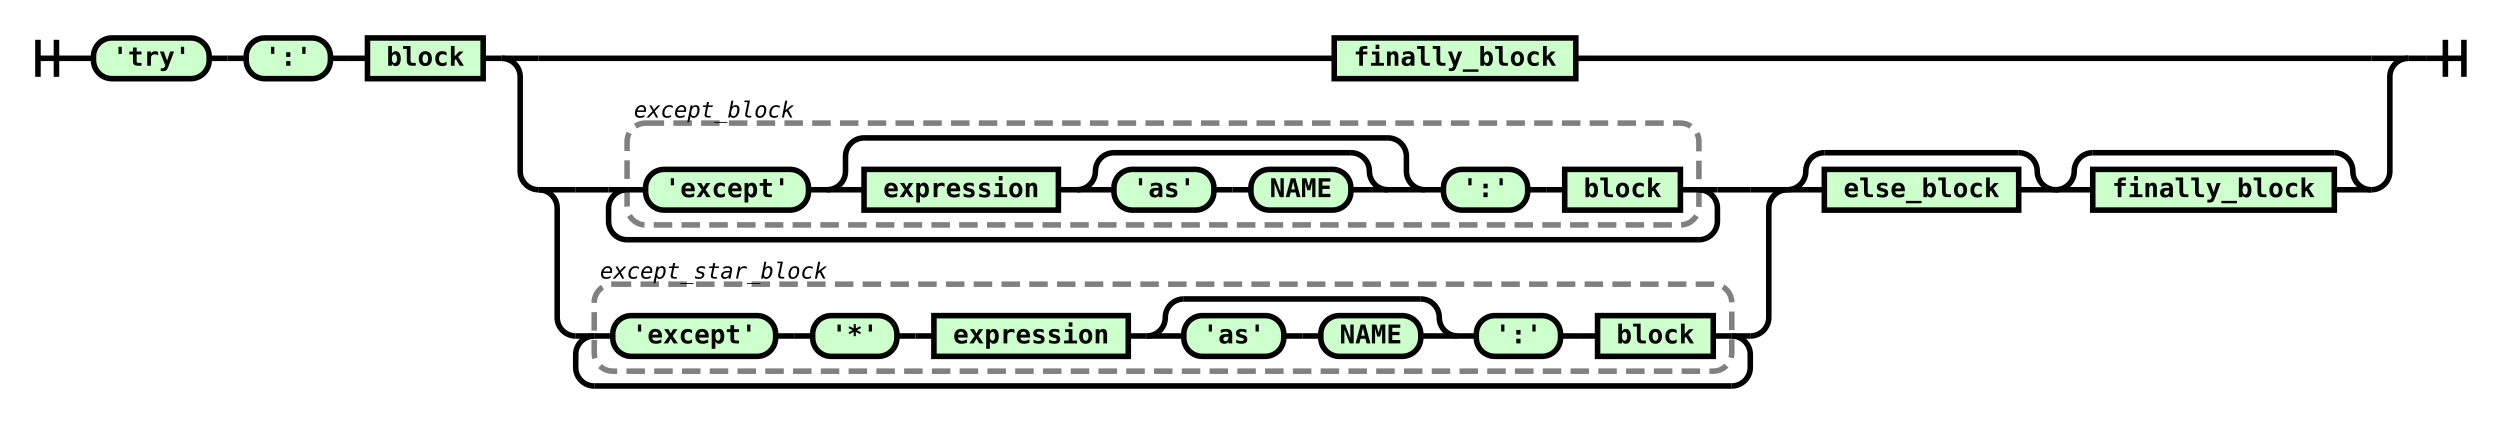
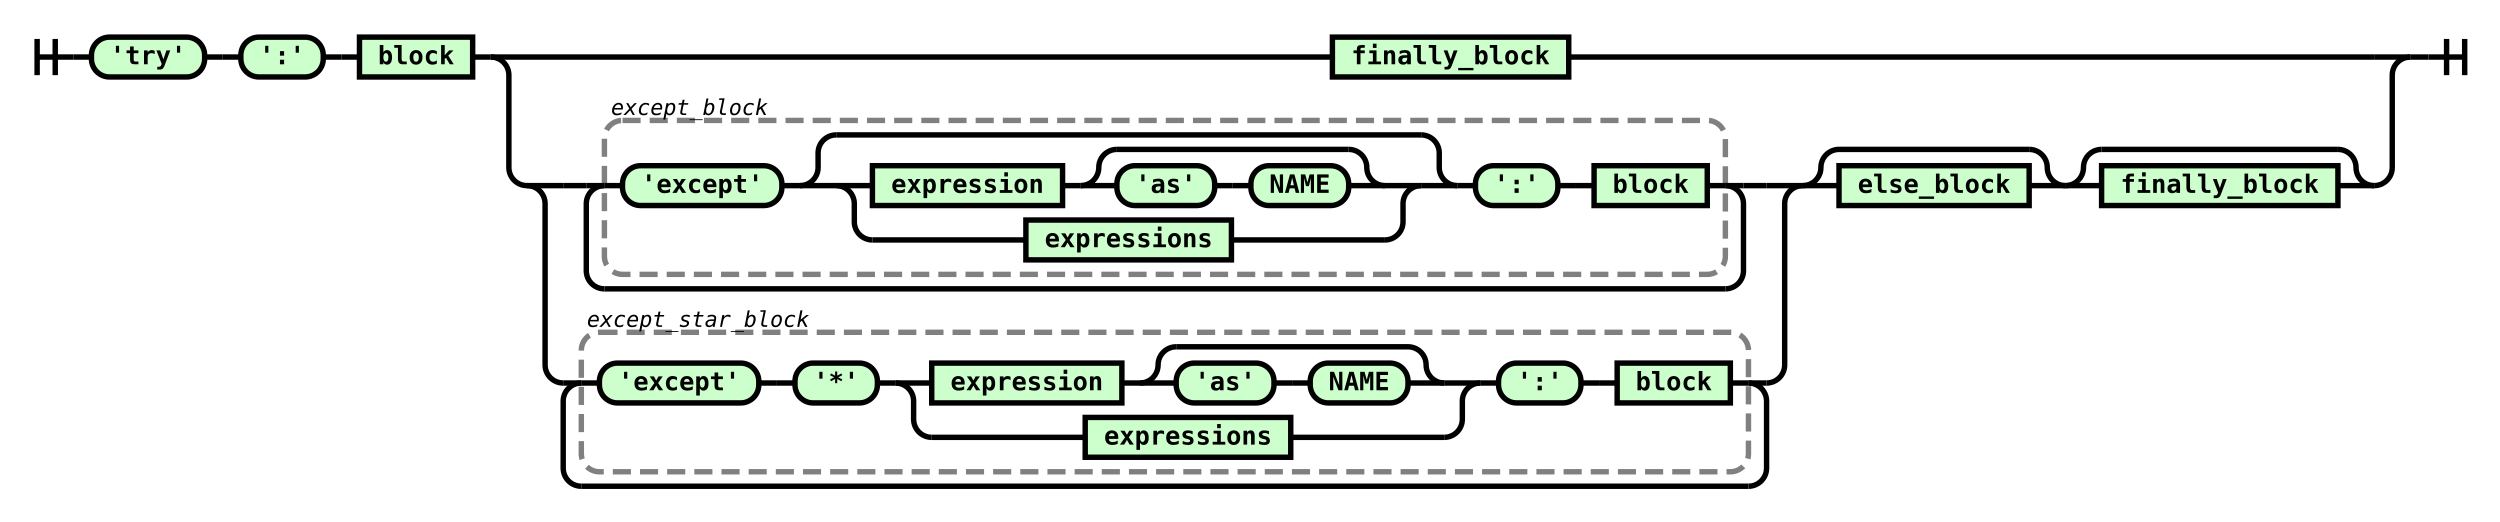
- <svg xmlns="http://www.w3.org/2000/svg" class="railroad-diagram" height="228" viewBox="0 0 1350.5 228" width="1350.5">
+ <svg xmlns="http://www.w3.org/2000/svg" class="railroad-diagram" height="288" viewBox="0 0 1380.5 288" width="1380.5">
  <g transform="translate(.5 .5)">
    <g>
      <path d="M20 21v20m10 -20v20m-10 -10h20" />
    </g>
    <path d="M40 31h10" />
    <g>
      <path d="M50 31h0.0" />
-       <path d="M1300.5 31h0.0" />
+       <path d="M1330.5 31h0.0" />
      <g class="terminal ">
        <path d="M50.0 31h0.0" />
        <path d="M112.5 31h0.0" />
        <rect height="22" rx="10" ry="10" width="62.5" x="50" y="20" />
        <text x="81.25" y="35">'try'</text>
      </g>
      <path d="M112.5 31h10" />
      <path d="M122.5 31h10" />
      <g class="terminal ">
        <path d="M132.5 31h0.0" />
        <path d="M178.0 31h0.0" />
        <rect height="22" rx="10" ry="10" width="45.5" x="132.5" y="20" />
        <text x="155.25" y="35">':'</text>
      </g>
      <path d="M178.0 31h10" />
      <path d="M188.0 31h10" />
      <g class="non-terminal ">
        <path d="M198.0 31h0.0" />
        <path d="M260.5 31h0.0" />
        <rect height="22" width="62.5" x="198" y="20" />
        <text x="229.25" y="35">block</text>
      </g>
      <path d="M260.5 31h10" />
      <g>
        <path d="M270.5 31h0.0" />
-         <path d="M1300.5 31h0.0" />
+         <path d="M1330.5 31h0.0" />
        <path d="M270.5 31h20" />
        <g class="non-terminal ">
-           <path d="M290.5 31h429.75" />
-           <path d="M850.75 31h429.75" />
-           <rect height="22" width="130.5" x="720.25" y="20" />
-           <text x="785.5" y="35">finally_block</text>
+           <path d="M290.5 31h444.75" />
+           <path d="M865.75 31h444.75" />
+           <rect height="22" width="130.5" x="735.25" y="20" />
+           <text x="800.5" y="35">finally_block</text>
        </g>
-         <path d="M1280.5 31h20" />
+         <path d="M1310.5 31h20" />
        <path d="M270.5 31a10 10 0 0 1 10 10v51a10 10 0 0 0 10 10" />
        <g>
          <path d="M290.5 102h0.0" />
-           <path d="M1280.5 102h0.0" />
+           <path d="M1310.5 102h0.0" />
          <g>
            <path d="M290.5 102h0.0" />
-             <path d="M965.0 102h0.0" />
+             <path d="M995.0 102h0.0" />
            <path d="M290.5 102h20" />
            <g>
-               <path d="M310.5 102h17.75" />
-               <path d="M927.25 102h17.75" />
-               <path d="M328.25 102h10" />
+               <path d="M310.5 102h12.75" />
+               <path d="M962.25 102h12.75" />
+               <path d="M323.25 102h10" />
              <g>
-                 <path d="M338.25 102h0.0" />
-                 <path d="M917.25 102h0.0" />
-                 <rect class="group-box" height="55" rx="10" ry="10" width="579" x="338.25" y="66" />
+                 <path d="M333.25 102h0.0" />
+                 <path d="M952.25 102h0.0" />
+                 <rect class="group-box" height="85" rx="10" ry="10" width="619" x="333.25" y="66" />
                <g>
-                   <path d="M338.25 102h10.0" />
-                   <path d="M907.25 102h10.0" />
-                   <g class="terminal ">
-                     <path d="M348.25 102h0.0" />
-                     <path d="M436.25 102h0.0" />
-                     <rect height="22" rx="10" ry="10" width="88" x="348.25" y="91" />
-                     <text x="392.25" y="106">'except'</text>
-                   </g>
-                   <path d="M436.25 102h10" />
+                   <path d="M333.25 102h10.0" />
+                   <path d="M942.25 102h10.0" />
+                   <g class="terminal ">
+                     <path d="M343.25 102h0.0" />
+                     <path d="M431.25 102h0.0" />
+                     <rect height="22" rx="10" ry="10" width="88" x="343.25" y="91" />
+                     <text x="387.25" y="106">'except'</text>
+                   </g>
+                   <path d="M431.25 102h10" />
                  <g>
-                     <path d="M446.25 102h0.0" />
-                     <path d="M769.25 102h0.0" />
-                     <path d="M446.25 102a10 10 0 0 0 10 -10v-8a10 10 0 0 1 10 -10" />
+                     <path d="M441.25 102h0.0" />
+                     <path d="M804.25 102h0.0" />
+                     <path d="M441.25 102a10 10 0 0 0 10 -10v-8a10 10 0 0 1 10 -10" />
                    <g>
-                       <path d="M466.25 74h283.0" />
+                       <path d="M461.25 74h323.0" />
                    </g>
-                     <path d="M749.25 74a10 10 0 0 1 10 10v8a10 10 0 0 0 10 10" />
-                     <path d="M446.25 102h20" />
+                     <path d="M784.25 74a10 10 0 0 1 10 10v8a10 10 0 0 0 10 10" />
+                     <path d="M441.25 102h20" />
                    <g>
-                       <path d="M466.25 102h0.0" />
-                       <path d="M749.25 102h0.0" />
+                       <path d="M461.25 102h0.0" />
+                       <path d="M784.25 102h0.0" />
+                       <path d="M461.25 102h20" />
+                       <g>
+                         <path d="M481.25 102h0.0" />
+                         <path d="M764.25 102h0.0" />
+                         <g class="non-terminal ">
+                           <path d="M481.25 102h0.0" />
+                           <path d="M586.25 102h0.0" />
+                           <rect height="22" width="105" x="481.25" y="91" />
+                           <text x="533.75" y="106">expression</text>
+                         </g>
+                         <path d="M586.25 102h10" />
+                         <g>
+                           <path d="M596.25 102h0.0" />
+                           <path d="M764.25 102h0.0" />
+                           <path d="M596.25 102a10 10 0 0 0 10 -10v0a10 10 0 0 1 10 -10" />
+                           <g>
+                             <path d="M616.25 82h128.0" />
+                           </g>
+                           <path d="M744.25 82a10 10 0 0 1 10 10v0a10 10 0 0 0 10 10" />
+                           <path d="M596.25 102h20" />
+                           <g>
+                             <path d="M616.25 102h0.0" />
+                             <path d="M744.25 102h0.0" />
+                             <g class="terminal ">
+                               <path d="M616.25 102h0.0" />
+                               <path d="M670.25 102h0.0" />
+                               <rect height="22" rx="10" ry="10" width="54" x="616.25" y="91" />
+                               <text x="643.25" y="106">'as'</text>
+                             </g>
+                             <path d="M670.25 102h10" />
+                             <path d="M680.25 102h10" />
+                             <g class="terminal ">
+                               <path d="M690.25 102h0.0" />
+                               <path d="M744.25 102h0.0" />
+                               <rect height="22" rx="10" ry="10" width="54" x="690.25" y="91" />
+                               <text x="717.25" y="106">NAME</text>
+                             </g>
+                           </g>
+                           <path d="M744.25 102h20" />
+                         </g>
+                       </g>
+                       <path d="M764.25 102h20" />
+                       <path d="M461.25 102a10 10 0 0 1 10 10v10a10 10 0 0 0 10 10" />
                      <g class="non-terminal ">
-                         <path d="M466.25 102h0.0" />
-                         <path d="M571.25 102h0.0" />
-                         <rect height="22" width="105" x="466.25" y="91" />
-                         <text x="518.75" y="106">expression</text>
+                         <path d="M481.25 132h84.75" />
+                         <path d="M679.5 132h84.75" />
+                         <rect height="22" width="113.5" x="566" y="121" />
+                         <text x="622.75" y="136">expressions</text>
                      </g>
-                       <path d="M571.25 102h10" />
+                       <path d="M764.25 132a10 10 0 0 0 10 -10v-10a10 10 0 0 1 10 -10" />
+                     </g>
+                     <path d="M784.25 102h20" />
+                   </g>
+                   <path d="M804.25 102h10" />
+                   <g class="terminal ">
+                     <path d="M814.25 102h0.0" />
+                     <path d="M859.75 102h0.0" />
+                     <rect height="22" rx="10" ry="10" width="45.5" x="814.25" y="91" />
+                     <text x="837" y="106">':'</text>
+                   </g>
+                   <path d="M859.75 102h10" />
+                   <path d="M869.75 102h10" />
+                   <g class="non-terminal ">
+                     <path d="M879.75 102h0.0" />
+                     <path d="M942.25 102h0.0" />
+                     <rect height="22" width="62.5" x="879.75" y="91" />
+                     <text x="911" y="106">block</text>
+                   </g>
+                 </g>
+                 <g class="non-terminal ">
+                   <path d="M333.25 58h0.0" />
+                   <path d="M427.25 58h0.0" />
+                   <text class="comment" x="380.25" y="63">except_block</text>
+                 </g>
+               </g>
+               <path d="M952.25 102h10" />
+               <path d="M333.25 102a10 10 0 0 0 -10 10v37a10 10 0 0 0 10 10" />
+               <g>
+                 <path d="M333.25 159h619.0" />
+               </g>
+               <path d="M952.25 159a10 10 0 0 0 10 -10v-37a10 10 0 0 0 -10 -10" />
+             </g>
+             <path d="M975.0 102h20" />
+             <path d="M290.5 102a10 10 0 0 1 10 10v89a10 10 0 0 0 10 10" />
+             <g>
+               <path d="M310.5 211h0.0" />
+               <path d="M975.0 211h0.0" />
+               <path d="M310.5 211h10" />
+               <g>
+                 <path d="M320.5 211h0.0" />
+                 <path d="M965.0 211h0.0" />
+                 <rect class="group-box" height="77" rx="10" ry="10" width="644.5" x="320.5" y="183" />
+                 <g>
+                   <path d="M320.5 211h10.0" />
+                   <path d="M955.0 211h10.0" />
+                   <g class="terminal ">
+                     <path d="M330.5 211h0.0" />
+                     <path d="M418.5 211h0.0" />
+                     <rect height="22" rx="10" ry="10" width="88" x="330.5" y="200" />
+                     <text x="374.5" y="215">'except'</text>
+                   </g>
+                   <path d="M418.5 211h10" />
+                   <path d="M428.5 211h10" />
+                   <g class="terminal ">
+                     <path d="M438.5 211h0.0" />
+                     <path d="M484.0 211h0.0" />
+                     <rect height="22" rx="10" ry="10" width="45.5" x="438.5" y="200" />
+                     <text x="461.25" y="215">'*'</text>
+                   </g>
+                   <path d="M484.0 211h10" />
+                   <g>
+                     <path d="M494.0 211h0.0" />
+                     <path d="M817.0 211h0.0" />
+                     <path d="M494.0 211h20" />
+                     <g>
+                       <path d="M514.0 211h0.0" />
+                       <path d="M797.0 211h0.0" />
+                       <g class="non-terminal ">
+                         <path d="M514.0 211h0.0" />
+                         <path d="M619.0 211h0.0" />
+                         <rect height="22" width="105" x="514" y="200" />
+                         <text x="566.5" y="215">expression</text>
+                       </g>
+                       <path d="M619.0 211h10" />
                      <g>
-                         <path d="M581.25 102h0.0" />
-                         <path d="M749.25 102h0.0" />
-                         <path d="M581.25 102a10 10 0 0 0 10 -10v0a10 10 0 0 1 10 -10" />
+                         <path d="M629.0 211h0.0" />
+                         <path d="M797.0 211h0.0" />
+                         <path d="M629.0 211a10 10 0 0 0 10 -10v0a10 10 0 0 1 10 -10" />
                        <g>
-                           <path d="M601.25 82h128.0" />
+                           <path d="M649.0 191h128.0" />
                        </g>
-                         <path d="M729.25 82a10 10 0 0 1 10 10v0a10 10 0 0 0 10 10" />
-                         <path d="M581.25 102h20" />
+                         <path d="M777.0 191a10 10 0 0 1 10 10v0a10 10 0 0 0 10 10" />
+                         <path d="M629.0 211h20" />
                        <g>
-                           <path d="M601.25 102h0.0" />
-                           <path d="M729.25 102h0.0" />
+                           <path d="M649.0 211h0.0" />
+                           <path d="M777.0 211h0.0" />
                          <g class="terminal ">
-                             <path d="M601.25 102h0.0" />
-                             <path d="M655.25 102h0.0" />
-                             <rect height="22" rx="10" ry="10" width="54" x="601.25" y="91" />
-                             <text x="628.25" y="106">'as'</text>
+                             <path d="M649.0 211h0.0" />
+                             <path d="M703.0 211h0.0" />
+                             <rect height="22" rx="10" ry="10" width="54" x="649" y="200" />
+                             <text x="676" y="215">'as'</text>
                          </g>
-                           <path d="M655.25 102h10" />
-                           <path d="M665.25 102h10" />
+                           <path d="M703.0 211h10" />
+                           <path d="M713.0 211h10" />
                          <g class="terminal ">
-                             <path d="M675.25 102h0.0" />
-                             <path d="M729.25 102h0.0" />
-                             <rect height="22" rx="10" ry="10" width="54" x="675.25" y="91" />
-                             <text x="702.25" y="106">NAME</text>
+                             <path d="M723.0 211h0.0" />
+                             <path d="M777.0 211h0.0" />
+                             <rect height="22" rx="10" ry="10" width="54" x="723" y="200" />
+                             <text x="750" y="215">NAME</text>
                          </g>
                        </g>
-                         <path d="M729.25 102h20" />
+                         <path d="M777.0 211h20" />
                      </g>
                    </g>
-                     <path d="M749.25 102h20" />
-                   </g>
-                   <path d="M769.25 102h10" />
-                   <g class="terminal ">
-                     <path d="M779.25 102h0.0" />
-                     <path d="M824.75 102h0.0" />
-                     <rect height="22" rx="10" ry="10" width="45.5" x="779.25" y="91" />
-                     <text x="802" y="106">':'</text>
-                   </g>
-                   <path d="M824.75 102h10" />
-                   <path d="M834.75 102h10" />
+                     <path d="M797.0 211h20" />
+                     <path d="M494.0 211a10 10 0 0 1 10 10v10a10 10 0 0 0 10 10" />
+                     <g class="non-terminal ">
+                       <path d="M514.0 241h84.75" />
+                       <path d="M712.25 241h84.75" />
+                       <rect height="22" width="113.5" x="598.75" y="230" />
+                       <text x="655.5" y="245">expressions</text>
+                     </g>
+                     <path d="M797.0 241a10 10 0 0 0 10 -10v-10a10 10 0 0 1 10 -10" />
+                   </g>
+                   <path d="M817.0 211h10" />
+                   <g class="terminal ">
+                     <path d="M827.0 211h0.0" />
+                     <path d="M872.5 211h0.0" />
+                     <rect height="22" rx="10" ry="10" width="45.5" x="827" y="200" />
+                     <text x="849.75" y="215">':'</text>
+                   </g>
+                   <path d="M872.5 211h10" />
+                   <path d="M882.5 211h10" />
                  <g class="non-terminal ">
-                     <path d="M844.75 102h0.0" />
-                     <path d="M907.25 102h0.0" />
-                     <rect height="22" width="62.5" x="844.75" y="91" />
-                     <text x="876" y="106">block</text>
+                     <path d="M892.5 211h0.0" />
+                     <path d="M955.0 211h0.0" />
+                     <rect height="22" width="62.5" x="892.5" y="200" />
+                     <text x="923.75" y="215">block</text>
                  </g>
                </g>
                <g class="non-terminal ">
-                   <path d="M338.25 58h0.0" />
-                   <path d="M432.25 58h0.0" />
-                   <text class="comment" x="385.25" y="63">except_block</text>
+                   <path d="M320.5 175h0.0" />
+                   <path d="M449.5 175h0.0" />
+                   <text class="comment" x="385" y="180">except_star_block</text>
                </g>
              </g>
-               <path d="M917.25 102h10" />
-               <path d="M338.25 102a10 10 0 0 0 -10 10v7a10 10 0 0 0 10 10" />
+               <path d="M965.0 211h10" />
+               <path d="M320.5 211a10 10 0 0 0 -10 10v37a10 10 0 0 0 10 10" />
              <g>
-                 <path d="M338.25 129h579.0" />
+                 <path d="M320.5 268h644.5" />
              </g>
-               <path d="M917.25 129a10 10 0 0 0 10 -10v-7a10 10 0 0 0 -10 -10" />
-             </g>
-             <path d="M945.0 102h20" />
-             <path d="M290.5 102a10 10 0 0 1 10 10v59a10 10 0 0 0 10 10" />
-             <g>
-               <path d="M310.5 181h0.0" />
-               <path d="M945.0 181h0.0" />
-               <path d="M310.5 181h10" />
-               <g>
-                 <path d="M320.5 181h0.0" />
-                 <path d="M935.0 181h0.0" />
-                 <rect class="group-box" height="47" rx="10" ry="10" width="614.5" x="320.5" y="153" />
-                 <g>
-                   <path d="M320.5 181h10.0" />
-                   <path d="M925.0 181h10.0" />
-                   <g class="terminal ">
-                     <path d="M330.5 181h0.0" />
-                     <path d="M418.5 181h0.0" />
-                     <rect height="22" rx="10" ry="10" width="88" x="330.5" y="170" />
-                     <text x="374.5" y="185">'except'</text>
-                   </g>
-                   <path d="M418.5 181h10" />
-                   <path d="M428.5 181h10" />
-                   <g class="terminal ">
-                     <path d="M438.5 181h0.0" />
-                     <path d="M484.0 181h0.0" />
-                     <rect height="22" rx="10" ry="10" width="45.5" x="438.5" y="170" />
-                     <text x="461.25" y="185">'*'</text>
-                   </g>
-                   <path d="M484.0 181h10" />
-                   <path d="M494.0 181h10" />
-                   <g class="non-terminal ">
-                     <path d="M504.0 181h0.0" />
-                     <path d="M609.0 181h0.0" />
-                     <rect height="22" width="105" x="504" y="170" />
-                     <text x="556.5" y="185">expression</text>
-                   </g>
-                   <path d="M609.0 181h10" />
-                   <g>
-                     <path d="M619.0 181h0.0" />
-                     <path d="M787.0 181h0.0" />
-                     <path d="M619.0 181a10 10 0 0 0 10 -10v0a10 10 0 0 1 10 -10" />
-                     <g>
-                       <path d="M639.0 161h128.0" />
-                     </g>
-                     <path d="M767.0 161a10 10 0 0 1 10 10v0a10 10 0 0 0 10 10" />
-                     <path d="M619.0 181h20" />
-                     <g>
-                       <path d="M639.0 181h0.0" />
-                       <path d="M767.0 181h0.0" />
-                       <g class="terminal ">
-                         <path d="M639.0 181h0.0" />
-                         <path d="M693.0 181h0.0" />
-                         <rect height="22" rx="10" ry="10" width="54" x="639" y="170" />
-                         <text x="666" y="185">'as'</text>
-                       </g>
-                       <path d="M693.0 181h10" />
-                       <path d="M703.0 181h10" />
-                       <g class="terminal ">
-                         <path d="M713.0 181h0.0" />
-                         <path d="M767.0 181h0.0" />
-                         <rect height="22" rx="10" ry="10" width="54" x="713" y="170" />
-                         <text x="740" y="185">NAME</text>
-                       </g>
-                     </g>
-                     <path d="M767.0 181h20" />
-                   </g>
-                   <path d="M787.0 181h10" />
-                   <g class="terminal ">
-                     <path d="M797.0 181h0.0" />
-                     <path d="M842.5 181h0.0" />
-                     <rect height="22" rx="10" ry="10" width="45.5" x="797" y="170" />
-                     <text x="819.75" y="185">':'</text>
-                   </g>
-                   <path d="M842.5 181h10" />
-                   <path d="M852.5 181h10" />
-                   <g class="non-terminal ">
-                     <path d="M862.5 181h0.0" />
-                     <path d="M925.0 181h0.0" />
-                     <rect height="22" width="62.5" x="862.5" y="170" />
-                     <text x="893.75" y="185">block</text>
-                   </g>
-                 </g>
-                 <g class="non-terminal ">
-                   <path d="M320.5 145h0.0" />
-                   <path d="M449.5 145h0.0" />
-                   <text class="comment" x="385" y="150">except_star_block</text>
-                 </g>
-               </g>
-               <path d="M935.0 181h10" />
-               <path d="M320.5 181a10 10 0 0 0 -10 10v7a10 10 0 0 0 10 10" />
-               <g>
-                 <path d="M320.5 208h614.5" />
-               </g>
-               <path d="M935.0 208a10 10 0 0 0 10 -10v-7a10 10 0 0 0 -10 -10" />
-             </g>
-             <path d="M945.0 181a10 10 0 0 0 10 -10v-59a10 10 0 0 1 10 -10" />
+               <path d="M965.0 268a10 10 0 0 0 10 -10v-37a10 10 0 0 0 -10 -10" />
+             </g>
+             <path d="M975.0 211a10 10 0 0 0 10 -10v-89a10 10 0 0 1 10 -10" />
          </g>
          <g>
-             <path d="M965.0 102h0.0" />
-             <path d="M1110.0 102h0.0" />
-             <path d="M965.0 102a10 10 0 0 0 10 -10v0a10 10 0 0 1 10 -10" />
+             <path d="M995.0 102h0.0" />
+             <path d="M1140.0 102h0.0" />
+             <path d="M995.0 102a10 10 0 0 0 10 -10v0a10 10 0 0 1 10 -10" />
            <g>
-               <path d="M985.0 82h105.0" />
-             </g>
-             <path d="M1090.0 82a10 10 0 0 1 10 10v0a10 10 0 0 0 10 10" />
-             <path d="M965.0 102h20" />
+               <path d="M1015.0 82h105.0" />
+             </g>
+             <path d="M1120.0 82a10 10 0 0 1 10 10v0a10 10 0 0 0 10 10" />
+             <path d="M995.0 102h20" />
            <g class="non-terminal ">
-               <path d="M985.0 102h0.0" />
-               <path d="M1090.0 102h0.0" />
-               <rect height="22" width="105" x="985" y="91" />
-               <text x="1037.5" y="106">else_block</text>
-             </g>
-             <path d="M1090.0 102h20" />
+               <path d="M1015.0 102h0.0" />
+               <path d="M1120.0 102h0.0" />
+               <rect height="22" width="105" x="1015" y="91" />
+               <text x="1067.5" y="106">else_block</text>
+             </g>
+             <path d="M1120.0 102h20" />
          </g>
          <g>
-             <path d="M1110.0 102h0.0" />
-             <path d="M1280.5 102h0.0" />
-             <path d="M1110.0 102a10 10 0 0 0 10 -10v0a10 10 0 0 1 10 -10" />
+             <path d="M1140.0 102h0.0" />
+             <path d="M1310.5 102h0.0" />
+             <path d="M1140.0 102a10 10 0 0 0 10 -10v0a10 10 0 0 1 10 -10" />
            <g>
-               <path d="M1130.0 82h130.5" />
-             </g>
-             <path d="M1260.5 82a10 10 0 0 1 10 10v0a10 10 0 0 0 10 10" />
-             <path d="M1110.0 102h20" />
+               <path d="M1160.0 82h130.5" />
+             </g>
+             <path d="M1290.5 82a10 10 0 0 1 10 10v0a10 10 0 0 0 10 10" />
+             <path d="M1140.0 102h20" />
            <g class="non-terminal ">
-               <path d="M1130.0 102h0.0" />
-               <path d="M1260.5 102h0.0" />
-               <rect height="22" width="130.5" x="1130" y="91" />
-               <text x="1195.25" y="106">finally_block</text>
-             </g>
-             <path d="M1260.5 102h20" />
+               <path d="M1160.0 102h0.0" />
+               <path d="M1290.5 102h0.0" />
+               <rect height="22" width="130.5" x="1160" y="91" />
+               <text x="1225.25" y="106">finally_block</text>
+             </g>
+             <path d="M1290.5 102h20" />
          </g>
        </g>
-         <path d="M1280.5 102a10 10 0 0 0 10 -10v-51a10 10 0 0 1 10 -10" />
+         <path d="M1310.5 102a10 10 0 0 0 10 -10v-51a10 10 0 0 1 10 -10" />
      </g>
    </g>
-     <path d="M1300.5 31h10" />
-     <path d="M 1310.5 31 h 20 m -10 -10 v 20 m 10 -20 v 20" />
+     <path d="M1330.5 31h10" />
+     <path d="M 1340.5 31 h 20 m -10 -10 v 20 m 10 -20 v 20" />
  </g>
  <style>/*  */
	svg.railroad-diagram {
		background-color:hsl(30,20%,95%);
	}
	svg.railroad-diagram path {
		stroke-width:3;
		stroke:black;
		fill:rgba(0,0,0,0);
	}
	svg.railroad-diagram text {
		font:bold 14px monospace;
		text-anchor:middle;
	}
	svg.railroad-diagram text.label{
		text-anchor:start;
	}
	svg.railroad-diagram text.comment{
		font:italic 12px monospace;
	}
	svg.railroad-diagram rect{
		stroke-width:3;
		stroke:black;
		fill:hsl(120,100%,90%);
	}
	svg.railroad-diagram rect.group-box {
		stroke: gray;
		stroke-dasharray: 10 5;
		fill: none;
	}

/*  */
</style>
</svg>
